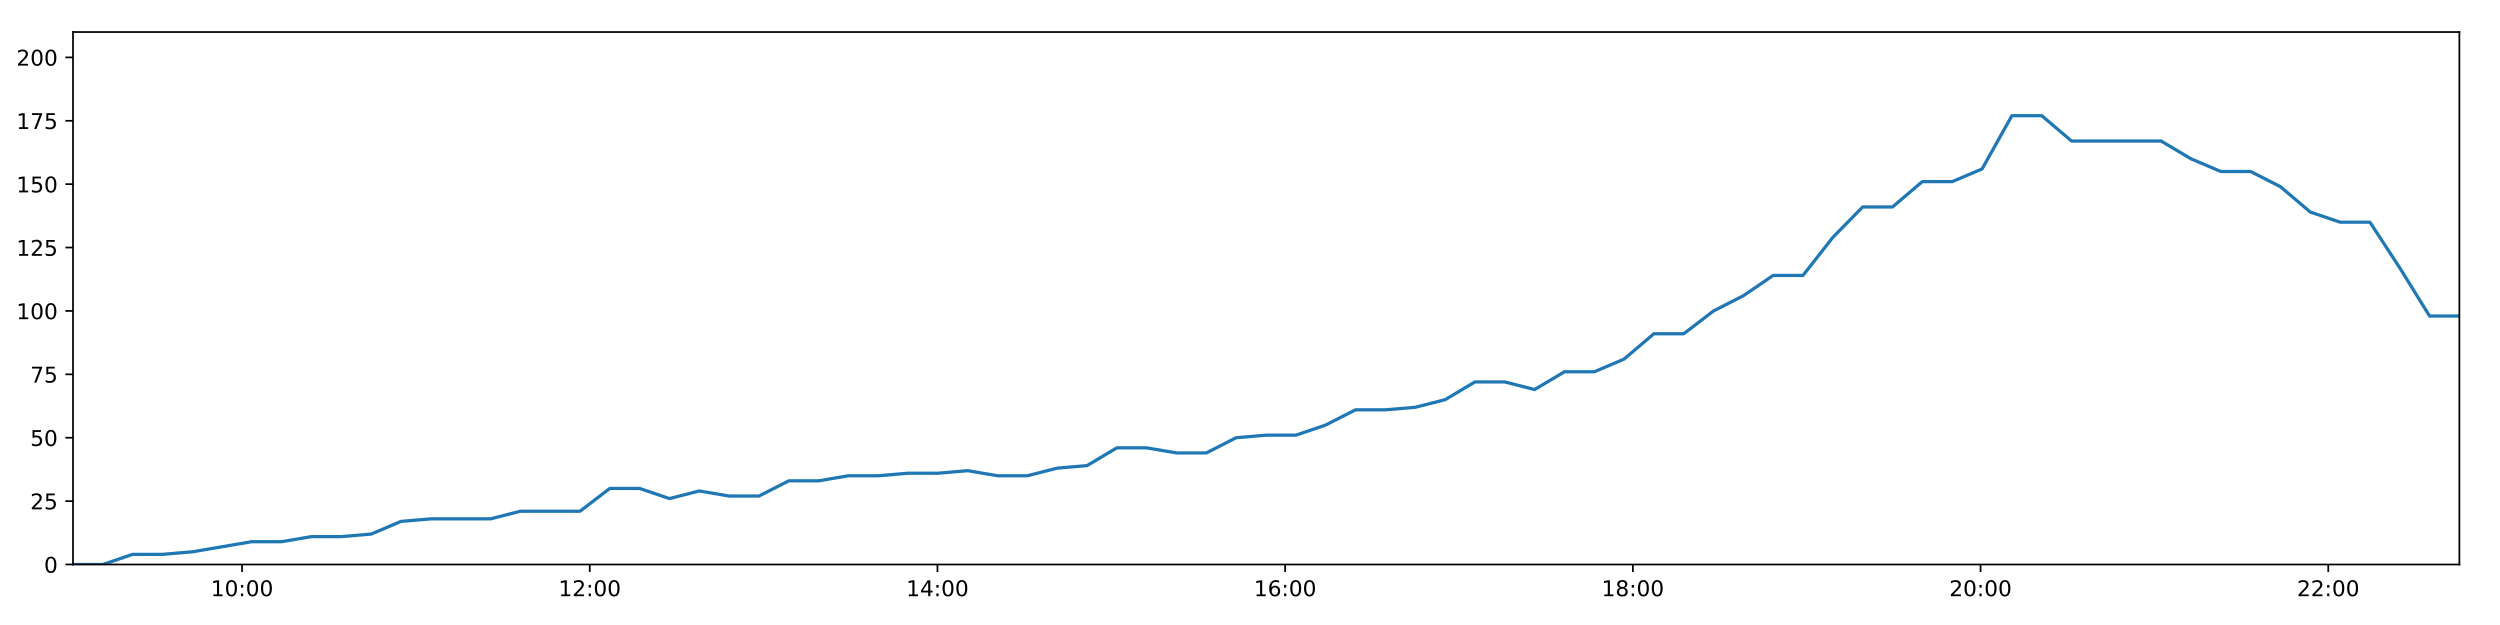
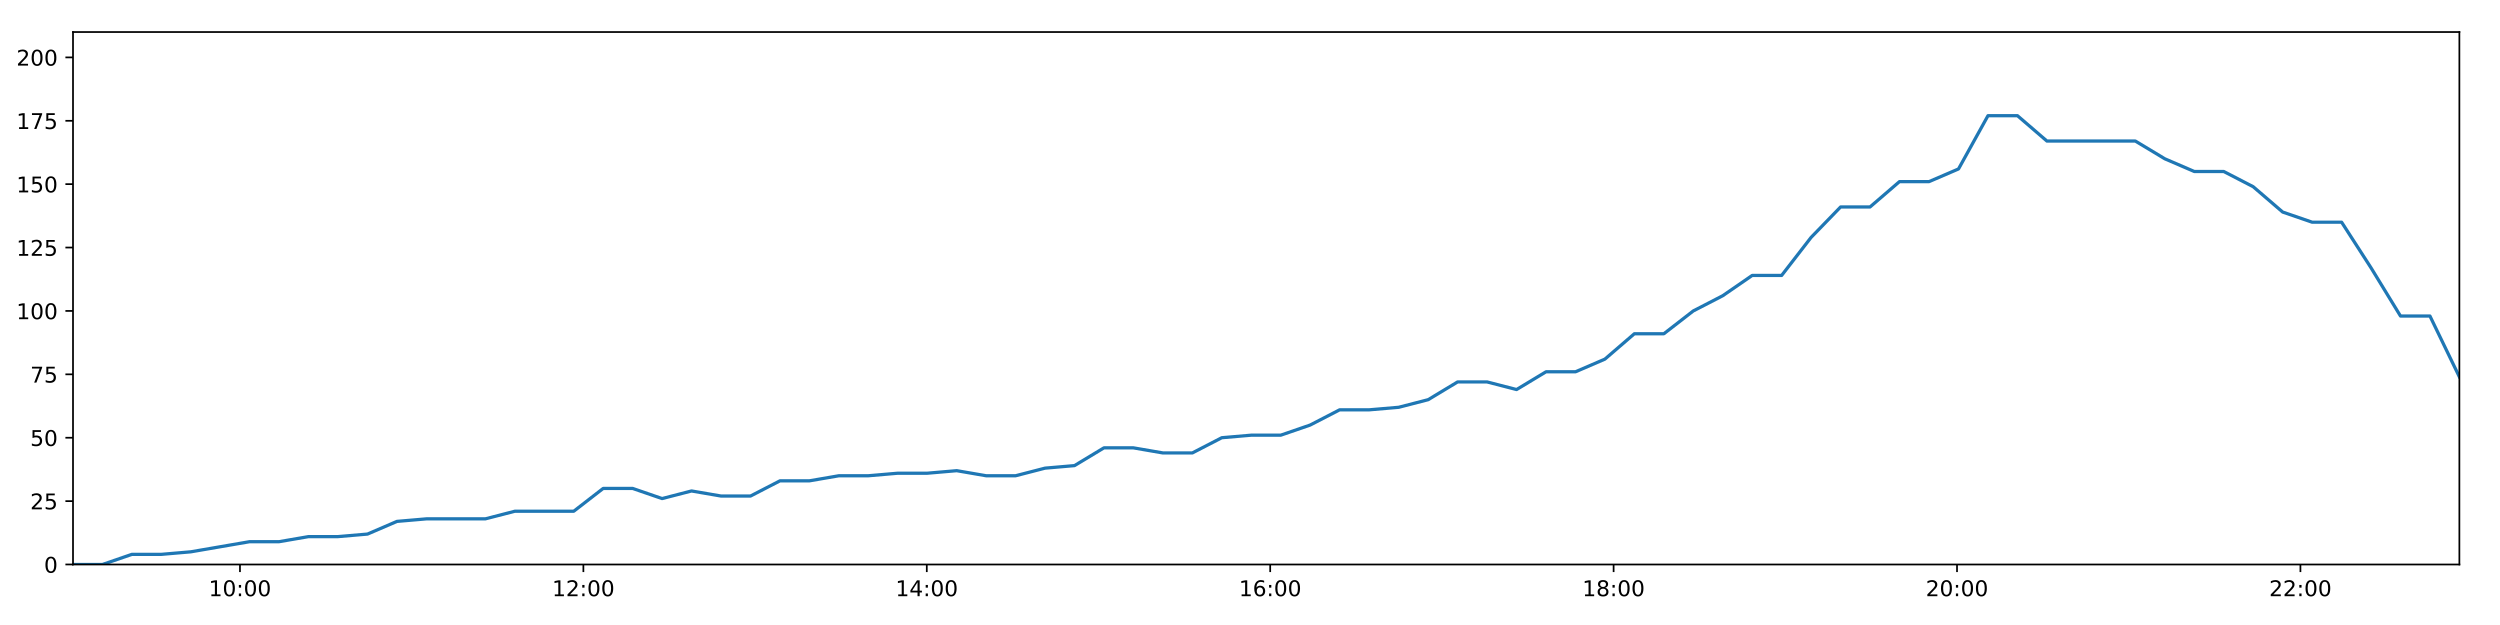
<svg xmlns="http://www.w3.org/2000/svg" xmlns:xlink="http://www.w3.org/1999/xlink" height="288pt" version="1.1" viewBox="0 0 1152 288" width="1152pt">
  <defs>
    <style type="text/css">
*{stroke-linecap:butt;stroke-linejoin:round;}
  </style>
  </defs>
  <g id="figure_1">
    <g id="patch_1">
      <path d="M 0 288  L 1152 288  L 1152 0  L 0 0  z " style="fill:#ffffff;" />
    </g>
    <g id="axes_1">
      <g id="patch_2">
        <path d="M 33.64 260.12  L 1133.28 260.12  L 1133.28 14.76  L 33.64 14.76  z " style="fill:#ffffff;" />
      </g>
      <g id="matplotlib.axis_1">
        <g id="xtick_1">
          <g id="line2d_1">
            <defs>
-               <path d="M 0 0  L 0 3.5  " id="mc77f5789f3" style="stroke:#000000;stroke-width:0.8;" />
-             </defs>
-             <g>
-               <use style="stroke:#000000;stroke-width:0.8;" x="111.54" xlink:href="#mc77f5789f3" y="260.12" />
+               <path d="M 0 0  L 0 3.5  " id="mc3571c9d8d" style="stroke:#000000;stroke-width:0.8;" />
+             </defs>
+             <g>
+               <use style="stroke:#000000;stroke-width:0.8;" x="110.578" xlink:href="#mc3571c9d8d" y="260.12" />
            </g>
          </g>
          <g id="text_1">
            <defs>
              <path d="M 12.406 8.297  L 28.516 8.297  L 28.516 63.922  L 10.984 60.406  L 10.984 69.391  L 28.422 72.906  L 38.281 72.906  L 38.281 8.297  L 54.391 8.297  L 54.391 0  L 12.406 0  z " id="DejaVuSans-49" />
              <path d="M 31.781 66.406  Q 24.172 66.406 20.328 58.906  Q 16.5 51.422 16.5 36.375  Q 16.5 21.391 20.328 13.891  Q 24.172 6.391 31.781 6.391  Q 39.453 6.391 43.281 13.891  Q 47.125 21.391 47.125 36.375  Q 47.125 51.422 43.281 58.906  Q 39.453 66.406 31.781 66.406  z M 31.781 74.219  Q 44.047 74.219 50.516 64.516  Q 56.984 54.828 56.984 36.375  Q 56.984 17.969 50.516 8.266  Q 44.047 -1.422 31.781 -1.422  Q 19.531 -1.422 13.062 8.266  Q 6.594 17.969 6.594 36.375  Q 6.594 54.828 13.062 64.516  Q 19.531 74.219 31.781 74.219  z " id="DejaVuSans-48" />
              <path d="M 11.719 12.406  L 22.016 12.406  L 22.016 0  L 11.719 0  z M 11.719 51.703  L 22.016 51.703  L 22.016 39.312  L 11.719 39.312  z " id="DejaVuSans-58" />
            </defs>
-             <g transform="translate(97.13026 274.7184)scale(0.1 -0.1)">
+             <g transform="translate(96.16899 274.7184)scale(0.1 -0.1)">
              <use xlink:href="#DejaVuSans-49" />
              <use x="63.623" xlink:href="#DejaVuSans-48" />
              <use x="127.246" xlink:href="#DejaVuSans-58" />
              <use x="160.938" xlink:href="#DejaVuSans-48" />
              <use x="224.561" xlink:href="#DejaVuSans-48" />
            </g>
          </g>
        </g>
        <g id="xtick_2">
          <g id="line2d_2">
            <g>
-               <use style="stroke:#000000;stroke-width:0.8;" x="271.76" xlink:href="#mc77f5789f3" y="260.12" />
+               <use style="stroke:#000000;stroke-width:0.8;" x="268.821" xlink:href="#mc3571c9d8d" y="260.12" />
            </g>
          </g>
          <g id="text_2">
            <defs>
              <path d="M 19.188 8.297  L 53.609 8.297  L 53.609 0  L 7.328 0  L 7.328 8.297  Q 12.938 14.109 22.625 23.891  Q 32.328 33.688 34.812 36.531  Q 39.547 41.844 41.422 45.531  Q 43.312 49.219 43.312 52.781  Q 43.312 58.594 39.234 62.25  Q 35.156 65.922 28.609 65.922  Q 23.969 65.922 18.812 64.312  Q 13.672 62.703 7.812 59.422  L 7.812 69.391  Q 13.766 71.781 18.938 73  Q 24.125 74.219 28.422 74.219  Q 39.75 74.219 46.484 68.547  Q 53.219 62.891 53.219 53.422  Q 53.219 48.922 51.531 44.891  Q 49.859 40.875 45.406 35.406  Q 44.188 33.984 37.641 27.219  Q 31.109 20.453 19.188 8.297  z " id="DejaVuSans-50" />
            </defs>
-             <g transform="translate(257.3503 274.7184)scale(0.1 -0.1)">
+             <g transform="translate(254.412 274.7184)scale(0.1 -0.1)">
              <use xlink:href="#DejaVuSans-49" />
              <use x="63.623" xlink:href="#DejaVuSans-50" />
              <use x="127.246" xlink:href="#DejaVuSans-58" />
              <use x="160.938" xlink:href="#DejaVuSans-48" />
              <use x="224.561" xlink:href="#DejaVuSans-48" />
            </g>
          </g>
        </g>
        <g id="xtick_3">
          <g id="line2d_3">
            <g>
-               <use style="stroke:#000000;stroke-width:0.8;" x="431.98" xlink:href="#mc77f5789f3" y="260.12" />
+               <use style="stroke:#000000;stroke-width:0.8;" x="427.064" xlink:href="#mc3571c9d8d" y="260.12" />
            </g>
          </g>
          <g id="text_3">
            <defs>
              <path d="M 37.797 64.312  L 12.891 25.391  L 37.797 25.391  z M 35.203 72.906  L 47.609 72.906  L 47.609 25.391  L 58.016 25.391  L 58.016 17.188  L 47.609 17.188  L 47.609 0  L 37.797 0  L 37.797 17.188  L 4.891 17.188  L 4.891 26.703  z " id="DejaVuSans-52" />
            </defs>
-             <g transform="translate(417.5704 274.7184)scale(0.1 -0.1)">
+             <g transform="translate(412.6549 274.7184)scale(0.1 -0.1)">
              <use xlink:href="#DejaVuSans-49" />
              <use x="63.623" xlink:href="#DejaVuSans-52" />
              <use x="127.246" xlink:href="#DejaVuSans-58" />
              <use x="160.938" xlink:href="#DejaVuSans-48" />
              <use x="224.561" xlink:href="#DejaVuSans-48" />
            </g>
          </g>
        </g>
        <g id="xtick_4">
          <g id="line2d_4">
            <g>
-               <use style="stroke:#000000;stroke-width:0.8;" x="592.2" xlink:href="#mc77f5789f3" y="260.12" />
+               <use style="stroke:#000000;stroke-width:0.8;" x="585.307" xlink:href="#mc3571c9d8d" y="260.12" />
            </g>
          </g>
          <g id="text_4">
            <defs>
              <path d="M 33.016 40.375  Q 26.375 40.375 22.484 35.828  Q 18.609 31.297 18.609 23.391  Q 18.609 15.531 22.484 10.953  Q 26.375 6.391 33.016 6.391  Q 39.656 6.391 43.531 10.953  Q 47.406 15.531 47.406 23.391  Q 47.406 31.297 43.531 35.828  Q 39.656 40.375 33.016 40.375  z M 52.594 71.297  L 52.594 62.312  Q 48.875 64.062 45.094 64.984  Q 41.312 65.922 37.594 65.922  Q 27.828 65.922 22.672 59.328  Q 17.531 52.734 16.797 39.406  Q 19.672 43.656 24.016 45.922  Q 28.375 48.188 33.594 48.188  Q 44.578 48.188 50.953 41.516  Q 57.328 34.859 57.328 23.391  Q 57.328 12.156 50.688 5.359  Q 44.047 -1.422 33.016 -1.422  Q 20.359 -1.422 13.672 8.266  Q 6.984 17.969 6.984 36.375  Q 6.984 53.656 15.188 63.938  Q 23.391 74.219 37.203 74.219  Q 40.922 74.219 44.703 73.484  Q 48.484 72.75 52.594 71.297  z " id="DejaVuSans-54" />
            </defs>
-             <g transform="translate(577.7905 274.7184)scale(0.1 -0.1)">
+             <g transform="translate(570.8979 274.7184)scale(0.1 -0.1)">
              <use xlink:href="#DejaVuSans-49" />
              <use x="63.623" xlink:href="#DejaVuSans-54" />
              <use x="127.246" xlink:href="#DejaVuSans-58" />
              <use x="160.938" xlink:href="#DejaVuSans-48" />
              <use x="224.561" xlink:href="#DejaVuSans-48" />
            </g>
          </g>
        </g>
        <g id="xtick_5">
          <g id="line2d_5">
            <g>
-               <use style="stroke:#000000;stroke-width:0.8;" x="752.42" xlink:href="#mc77f5789f3" y="260.12" />
+               <use style="stroke:#000000;stroke-width:0.8;" x="743.55" xlink:href="#mc3571c9d8d" y="260.12" />
            </g>
          </g>
          <g id="text_5">
            <defs>
              <path d="M 31.781 34.625  Q 24.75 34.625 20.719 30.859  Q 16.703 27.094 16.703 20.516  Q 16.703 13.922 20.719 10.156  Q 24.75 6.391 31.781 6.391  Q 38.812 6.391 42.859 10.172  Q 46.922 13.969 46.922 20.516  Q 46.922 27.094 42.891 30.859  Q 38.875 34.625 31.781 34.625  z M 21.922 38.812  Q 15.578 40.375 12.031 44.719  Q 8.5 49.078 8.5 55.328  Q 8.5 64.062 14.719 69.141  Q 20.953 74.219 31.781 74.219  Q 42.672 74.219 48.875 69.141  Q 55.078 64.062 55.078 55.328  Q 55.078 49.078 51.531 44.719  Q 48 40.375 41.703 38.812  Q 48.828 37.156 52.797 32.312  Q 56.781 27.484 56.781 20.516  Q 56.781 9.906 50.312 4.234  Q 43.844 -1.422 31.781 -1.422  Q 19.734 -1.422 13.25 4.234  Q 6.781 9.906 6.781 20.516  Q 6.781 27.484 10.781 32.312  Q 14.797 37.156 21.922 38.812  z M 18.312 54.391  Q 18.312 48.734 21.844 45.562  Q 25.391 42.391 31.781 42.391  Q 38.141 42.391 41.719 45.562  Q 45.312 48.734 45.312 54.391  Q 45.312 60.062 41.719 63.234  Q 38.141 66.406 31.781 66.406  Q 25.391 66.406 21.844 63.234  Q 18.312 60.062 18.312 54.391  z " id="DejaVuSans-56" />
            </defs>
-             <g transform="translate(738.0105 274.7184)scale(0.1 -0.1)">
+             <g transform="translate(729.1409 274.7184)scale(0.1 -0.1)">
              <use xlink:href="#DejaVuSans-49" />
              <use x="63.623" xlink:href="#DejaVuSans-56" />
              <use x="127.246" xlink:href="#DejaVuSans-58" />
              <use x="160.938" xlink:href="#DejaVuSans-48" />
              <use x="224.561" xlink:href="#DejaVuSans-48" />
            </g>
          </g>
        </g>
        <g id="xtick_6">
          <g id="line2d_6">
            <g>
-               <use style="stroke:#000000;stroke-width:0.8;" x="912.64" xlink:href="#mc77f5789f3" y="260.12" />
+               <use style="stroke:#000000;stroke-width:0.8;" x="901.793" xlink:href="#mc3571c9d8d" y="260.12" />
            </g>
          </g>
          <g id="text_6">
-             <g transform="translate(898.2306 274.7184)scale(0.1 -0.1)">
+             <g transform="translate(887.3838 274.7184)scale(0.1 -0.1)">
              <use xlink:href="#DejaVuSans-50" />
              <use x="63.623" xlink:href="#DejaVuSans-48" />
              <use x="127.246" xlink:href="#DejaVuSans-58" />
              <use x="160.938" xlink:href="#DejaVuSans-48" />
              <use x="224.561" xlink:href="#DejaVuSans-48" />
            </g>
          </g>
        </g>
        <g id="xtick_7">
          <g id="line2d_7">
            <g>
-               <use style="stroke:#000000;stroke-width:0.8;" x="1072.86" xlink:href="#mc77f5789f3" y="260.12" />
+               <use style="stroke:#000000;stroke-width:0.8;" x="1060.036" xlink:href="#mc3571c9d8d" y="260.12" />
            </g>
          </g>
          <g id="text_7">
-             <g transform="translate(1058.451 274.7184)scale(0.1 -0.1)">
+             <g transform="translate(1045.627 274.7184)scale(0.1 -0.1)">
              <use xlink:href="#DejaVuSans-50" />
              <use x="63.623" xlink:href="#DejaVuSans-50" />
              <use x="127.246" xlink:href="#DejaVuSans-58" />
              <use x="160.938" xlink:href="#DejaVuSans-48" />
              <use x="224.561" xlink:href="#DejaVuSans-48" />
            </g>
          </g>
        </g>
      </g>
      <g id="matplotlib.axis_2">
        <g id="ytick_1">
          <g id="line2d_8">
            <defs>
-               <path d="M 0 0  L -3.5 0  " id="m4d2721d9db" style="stroke:#000000;stroke-width:0.8;" />
-             </defs>
-             <g>
-               <use style="stroke:#000000;stroke-width:0.8;" x="33.64" xlink:href="#m4d2721d9db" y="260.12" />
+               <path d="M 0 0  L -3.5 0  " id="me3e3a5573a" style="stroke:#000000;stroke-width:0.8;" />
+             </defs>
+             <g>
+               <use style="stroke:#000000;stroke-width:0.8;" x="33.64" xlink:href="#me3e3a5573a" y="260.12" />
            </g>
          </g>
          <g id="text_8">
            <g transform="translate(20.2775 263.9192)scale(0.1 -0.1)">
              <use xlink:href="#DejaVuSans-48" />
            </g>
          </g>
        </g>
        <g id="ytick_2">
          <g id="line2d_9">
            <g>
-               <use style="stroke:#000000;stroke-width:0.8;" x="33.64" xlink:href="#m4d2721d9db" y="230.91" />
+               <use style="stroke:#000000;stroke-width:0.8;" x="33.64" xlink:href="#me3e3a5573a" y="230.91" />
            </g>
          </g>
          <g id="text_9">
            <defs>
              <path d="M 10.797 72.906  L 49.516 72.906  L 49.516 64.594  L 19.828 64.594  L 19.828 46.734  Q 21.969 47.469 24.109 47.828  Q 26.266 48.188 28.422 48.188  Q 40.625 48.188 47.75 41.5  Q 54.891 34.812 54.891 23.391  Q 54.891 11.625 47.562 5.094  Q 40.234 -1.422 26.906 -1.422  Q 22.312 -1.422 17.547 -0.641  Q 12.797 0.141 7.719 1.703  L 7.719 11.625  Q 12.109 9.234 16.797 8.062  Q 21.484 6.891 26.703 6.891  Q 35.156 6.891 40.078 11.328  Q 45.016 15.766 45.016 23.391  Q 45.016 31 40.078 35.438  Q 35.156 39.891 26.703 39.891  Q 22.75 39.891 18.812 39.016  Q 14.891 38.141 10.797 36.281  z " id="DejaVuSans-53" />
            </defs>
            <g transform="translate(13.915 234.7097)scale(0.1 -0.1)">
              <use xlink:href="#DejaVuSans-50" />
              <use x="63.623" xlink:href="#DejaVuSans-53" />
            </g>
          </g>
        </g>
        <g id="ytick_3">
          <g id="line2d_10">
            <g>
-               <use style="stroke:#000000;stroke-width:0.8;" x="33.64" xlink:href="#m4d2721d9db" y="201.701" />
+               <use style="stroke:#000000;stroke-width:0.8;" x="33.64" xlink:href="#me3e3a5573a" y="201.701" />
            </g>
          </g>
          <g id="text_10">
            <g transform="translate(13.915 205.5002)scale(0.1 -0.1)">
              <use xlink:href="#DejaVuSans-53" />
              <use x="63.623" xlink:href="#DejaVuSans-48" />
            </g>
          </g>
        </g>
        <g id="ytick_4">
          <g id="line2d_11">
            <g>
-               <use style="stroke:#000000;stroke-width:0.8;" x="33.64" xlink:href="#m4d2721d9db" y="172.491" />
+               <use style="stroke:#000000;stroke-width:0.8;" x="33.64" xlink:href="#me3e3a5573a" y="172.491" />
            </g>
          </g>
          <g id="text_11">
            <defs>
              <path d="M 8.203 72.906  L 55.078 72.906  L 55.078 68.703  L 28.609 0  L 18.312 0  L 43.219 64.594  L 8.203 64.594  z " id="DejaVuSans-55" />
            </defs>
            <g transform="translate(13.915 176.2906)scale(0.1 -0.1)">
              <use xlink:href="#DejaVuSans-55" />
              <use x="63.623" xlink:href="#DejaVuSans-53" />
            </g>
          </g>
        </g>
        <g id="ytick_5">
          <g id="line2d_12">
            <g>
-               <use style="stroke:#000000;stroke-width:0.8;" x="33.64" xlink:href="#m4d2721d9db" y="143.282" />
+               <use style="stroke:#000000;stroke-width:0.8;" x="33.64" xlink:href="#me3e3a5573a" y="143.282" />
            </g>
          </g>
          <g id="text_12">
            <g transform="translate(7.5525 147.0811)scale(0.1 -0.1)">
              <use xlink:href="#DejaVuSans-49" />
              <use x="63.623" xlink:href="#DejaVuSans-48" />
              <use x="127.246" xlink:href="#DejaVuSans-48" />
            </g>
          </g>
        </g>
        <g id="ytick_6">
          <g id="line2d_13">
            <g>
-               <use style="stroke:#000000;stroke-width:0.8;" x="33.64" xlink:href="#m4d2721d9db" y="114.072" />
+               <use style="stroke:#000000;stroke-width:0.8;" x="33.64" xlink:href="#me3e3a5573a" y="114.072" />
            </g>
          </g>
          <g id="text_13">
            <g transform="translate(7.5525 117.8716)scale(0.1 -0.1)">
              <use xlink:href="#DejaVuSans-49" />
              <use x="63.623" xlink:href="#DejaVuSans-50" />
              <use x="127.246" xlink:href="#DejaVuSans-53" />
            </g>
          </g>
        </g>
        <g id="ytick_7">
          <g id="line2d_14">
            <g>
-               <use style="stroke:#000000;stroke-width:0.8;" x="33.64" xlink:href="#m4d2721d9db" y="84.863" />
+               <use style="stroke:#000000;stroke-width:0.8;" x="33.64" xlink:href="#me3e3a5573a" y="84.863" />
            </g>
          </g>
          <g id="text_14">
            <g transform="translate(7.5525 88.66208)scale(0.1 -0.1)">
              <use xlink:href="#DejaVuSans-49" />
              <use x="63.623" xlink:href="#DejaVuSans-53" />
              <use x="127.246" xlink:href="#DejaVuSans-48" />
            </g>
          </g>
        </g>
        <g id="ytick_8">
          <g id="line2d_15">
            <g>
-               <use style="stroke:#000000;stroke-width:0.8;" x="33.64" xlink:href="#m4d2721d9db" y="55.653" />
+               <use style="stroke:#000000;stroke-width:0.8;" x="33.64" xlink:href="#me3e3a5573a" y="55.653" />
            </g>
          </g>
          <g id="text_15">
            <g transform="translate(7.5525 59.45255)scale(0.1 -0.1)">
              <use xlink:href="#DejaVuSans-49" />
              <use x="63.623" xlink:href="#DejaVuSans-55" />
              <use x="127.246" xlink:href="#DejaVuSans-53" />
            </g>
          </g>
        </g>
        <g id="ytick_9">
          <g id="line2d_16">
            <g>
-               <use style="stroke:#000000;stroke-width:0.8;" x="33.64" xlink:href="#m4d2721d9db" y="26.444" />
+               <use style="stroke:#000000;stroke-width:0.8;" x="33.64" xlink:href="#me3e3a5573a" y="26.444" />
            </g>
          </g>
          <g id="text_16">
            <g transform="translate(7.5525 30.24303)scale(0.1 -0.1)">
              <use xlink:href="#DejaVuSans-50" />
              <use x="63.623" xlink:href="#DejaVuSans-48" />
              <use x="127.246" xlink:href="#DejaVuSans-48" />
            </g>
          </g>
        </g>
      </g>
      <g id="line2d_17">
-         <path clip-path="url(#p20260b71a5)" d="M 33.64 260.12  L 47.372 260.12  L 61.118 255.446  L 74.854 255.446  L 88.598 254.278  L 102.344 251.941  L 116.072 249.605  L 129.814 249.605  L 143.55 247.268  L 157.297 247.268  L 171.042 246.099  L 184.783 240.258  L 198.537 239.089  L 212.27 239.089  L 226.008 239.089  L 239.755 235.584  L 253.523 235.584  L 267.254 235.584  L 280.999 225.069  L 294.748 225.069  L 308.482 229.742  L 322.219 226.237  L 336.001 228.574  L 349.738 228.574  L 363.478 221.563  L 377.23 221.563  L 390.972 219.227  L 404.716 219.227  L 418.463 218.058  L 432.205 218.058  L 445.946 216.89  L 459.682 219.227  L 473.417 219.227  L 487.157 215.722  L 500.895 214.553  L 514.625 206.374  L 528.389 206.374  L 542.134 208.711  L 555.882 208.711  L 569.612 201.701  L 583.355 200.533  L 597.116 200.533  L 610.849 195.859  L 624.582 188.849  L 638.372 188.849  L 652.155 187.68  L 665.9 184.175  L 679.631 175.997  L 693.398 175.997  L 707.145 179.502  L 720.885 171.323  L 734.632 171.323  L 748.358 165.481  L 762.095 153.797  L 775.854 153.797  L 789.587 143.282  L 803.332 136.272  L 817.069 126.925  L 830.811 126.925  L 844.555 109.399  L 858.314 95.378  L 872.045 95.378  L 885.79 83.694  L 899.579 83.694  L 913.336 77.853  L 927.083 53.317  L 940.85 53.317  L 954.585 65  L 968.319 65  L 982.085 65  L 995.855 65  L 1009.602 73.179  L 1023.339 79.021  L 1037.078 79.021  L 1050.818 86.031  L 1064.578 97.715  L 1078.332 102.389  L 1092.078 102.389  L 1105.803 123.419  L 1119.541 145.619  L 1133.28 145.619  " style="fill:none;stroke:#1f77b4;stroke-linecap:square;stroke-width:1.5;" />
+         <path clip-path="url(#p478f5b97f7)" d="M 33.64 260.12  L 47.202 260.12  L 60.779 255.446  L 74.346 255.446  L 87.92 254.278  L 101.496 251.941  L 115.055 249.605  L 128.627 249.605  L 142.194 247.268  L 155.771 247.268  L 169.347 246.099  L 182.918 240.258  L 196.502 239.089  L 210.066 239.089  L 223.634 239.089  L 237.212 235.584  L 250.81 235.584  L 264.371 235.584  L 277.947 225.069  L 291.526 225.069  L 305.091 229.742  L 318.658 226.237  L 332.27 228.574  L 345.837 228.574  L 359.407 221.563  L 372.991 221.563  L 386.563 219.227  L 400.137 219.227  L 413.715 218.058  L 427.287 218.058  L 440.858 216.89  L 454.425 219.227  L 467.99 219.227  L 481.561 215.722  L 495.129 214.553  L 508.69 206.374  L 522.284 206.374  L 535.859 208.711  L 549.438 208.711  L 562.998 201.701  L 576.571 200.533  L 590.163 200.533  L 603.726 195.859  L 617.29 188.849  L 630.91 188.849  L 644.523 187.68  L 658.098 184.175  L 671.66 175.997  L 685.256 175.997  L 698.834 179.502  L 712.404 171.323  L 725.982 171.323  L 739.538 165.481  L 753.106 153.797  L 766.695 153.797  L 780.258 143.282  L 793.834 136.272  L 807.401 126.925  L 820.974 126.925  L 834.549 109.399  L 848.138 95.378  L 861.699 95.378  L 875.274 83.694  L 888.893 83.694  L 902.481 77.853  L 916.058 53.317  L 929.655 53.317  L 943.22 65  L 956.785 65  L 970.381 65  L 983.981 65  L 997.559 73.179  L 1011.126 79.021  L 1024.695 79.021  L 1038.266 86.031  L 1051.856 97.715  L 1065.441 102.389  L 1079.017 102.389  L 1092.573 123.419  L 1106.141 145.619  L 1119.711 145.619  L 1133.28 173.66  " style="fill:none;stroke:#1f77b4;stroke-linecap:square;stroke-width:1.5;" />
      </g>
      <g id="patch_3">
        <path d="M 33.64 260.12  L 33.64 14.76  " style="fill:none;stroke:#000000;stroke-linecap:square;stroke-linejoin:miter;stroke-width:0.8;" />
      </g>
      <g id="patch_4">
        <path d="M 1133.28 260.12  L 1133.28 14.76  " style="fill:none;stroke:#000000;stroke-linecap:square;stroke-linejoin:miter;stroke-width:0.8;" />
      </g>
      <g id="patch_5">
        <path d="M 33.64 260.12  L 1133.28 260.12  " style="fill:none;stroke:#000000;stroke-linecap:square;stroke-linejoin:miter;stroke-width:0.8;" />
      </g>
      <g id="patch_6">
        <path d="M 33.64 14.76  L 1133.28 14.76  " style="fill:none;stroke:#000000;stroke-linecap:square;stroke-linejoin:miter;stroke-width:0.8;" />
      </g>
    </g>
  </g>
  <defs>
-     <clipPath id="p20260b71a5">
+     <clipPath id="p478f5b97f7">
      <rect height="245.36" width="1099.64" x="33.64" y="14.76" />
    </clipPath>
  </defs>
</svg>
